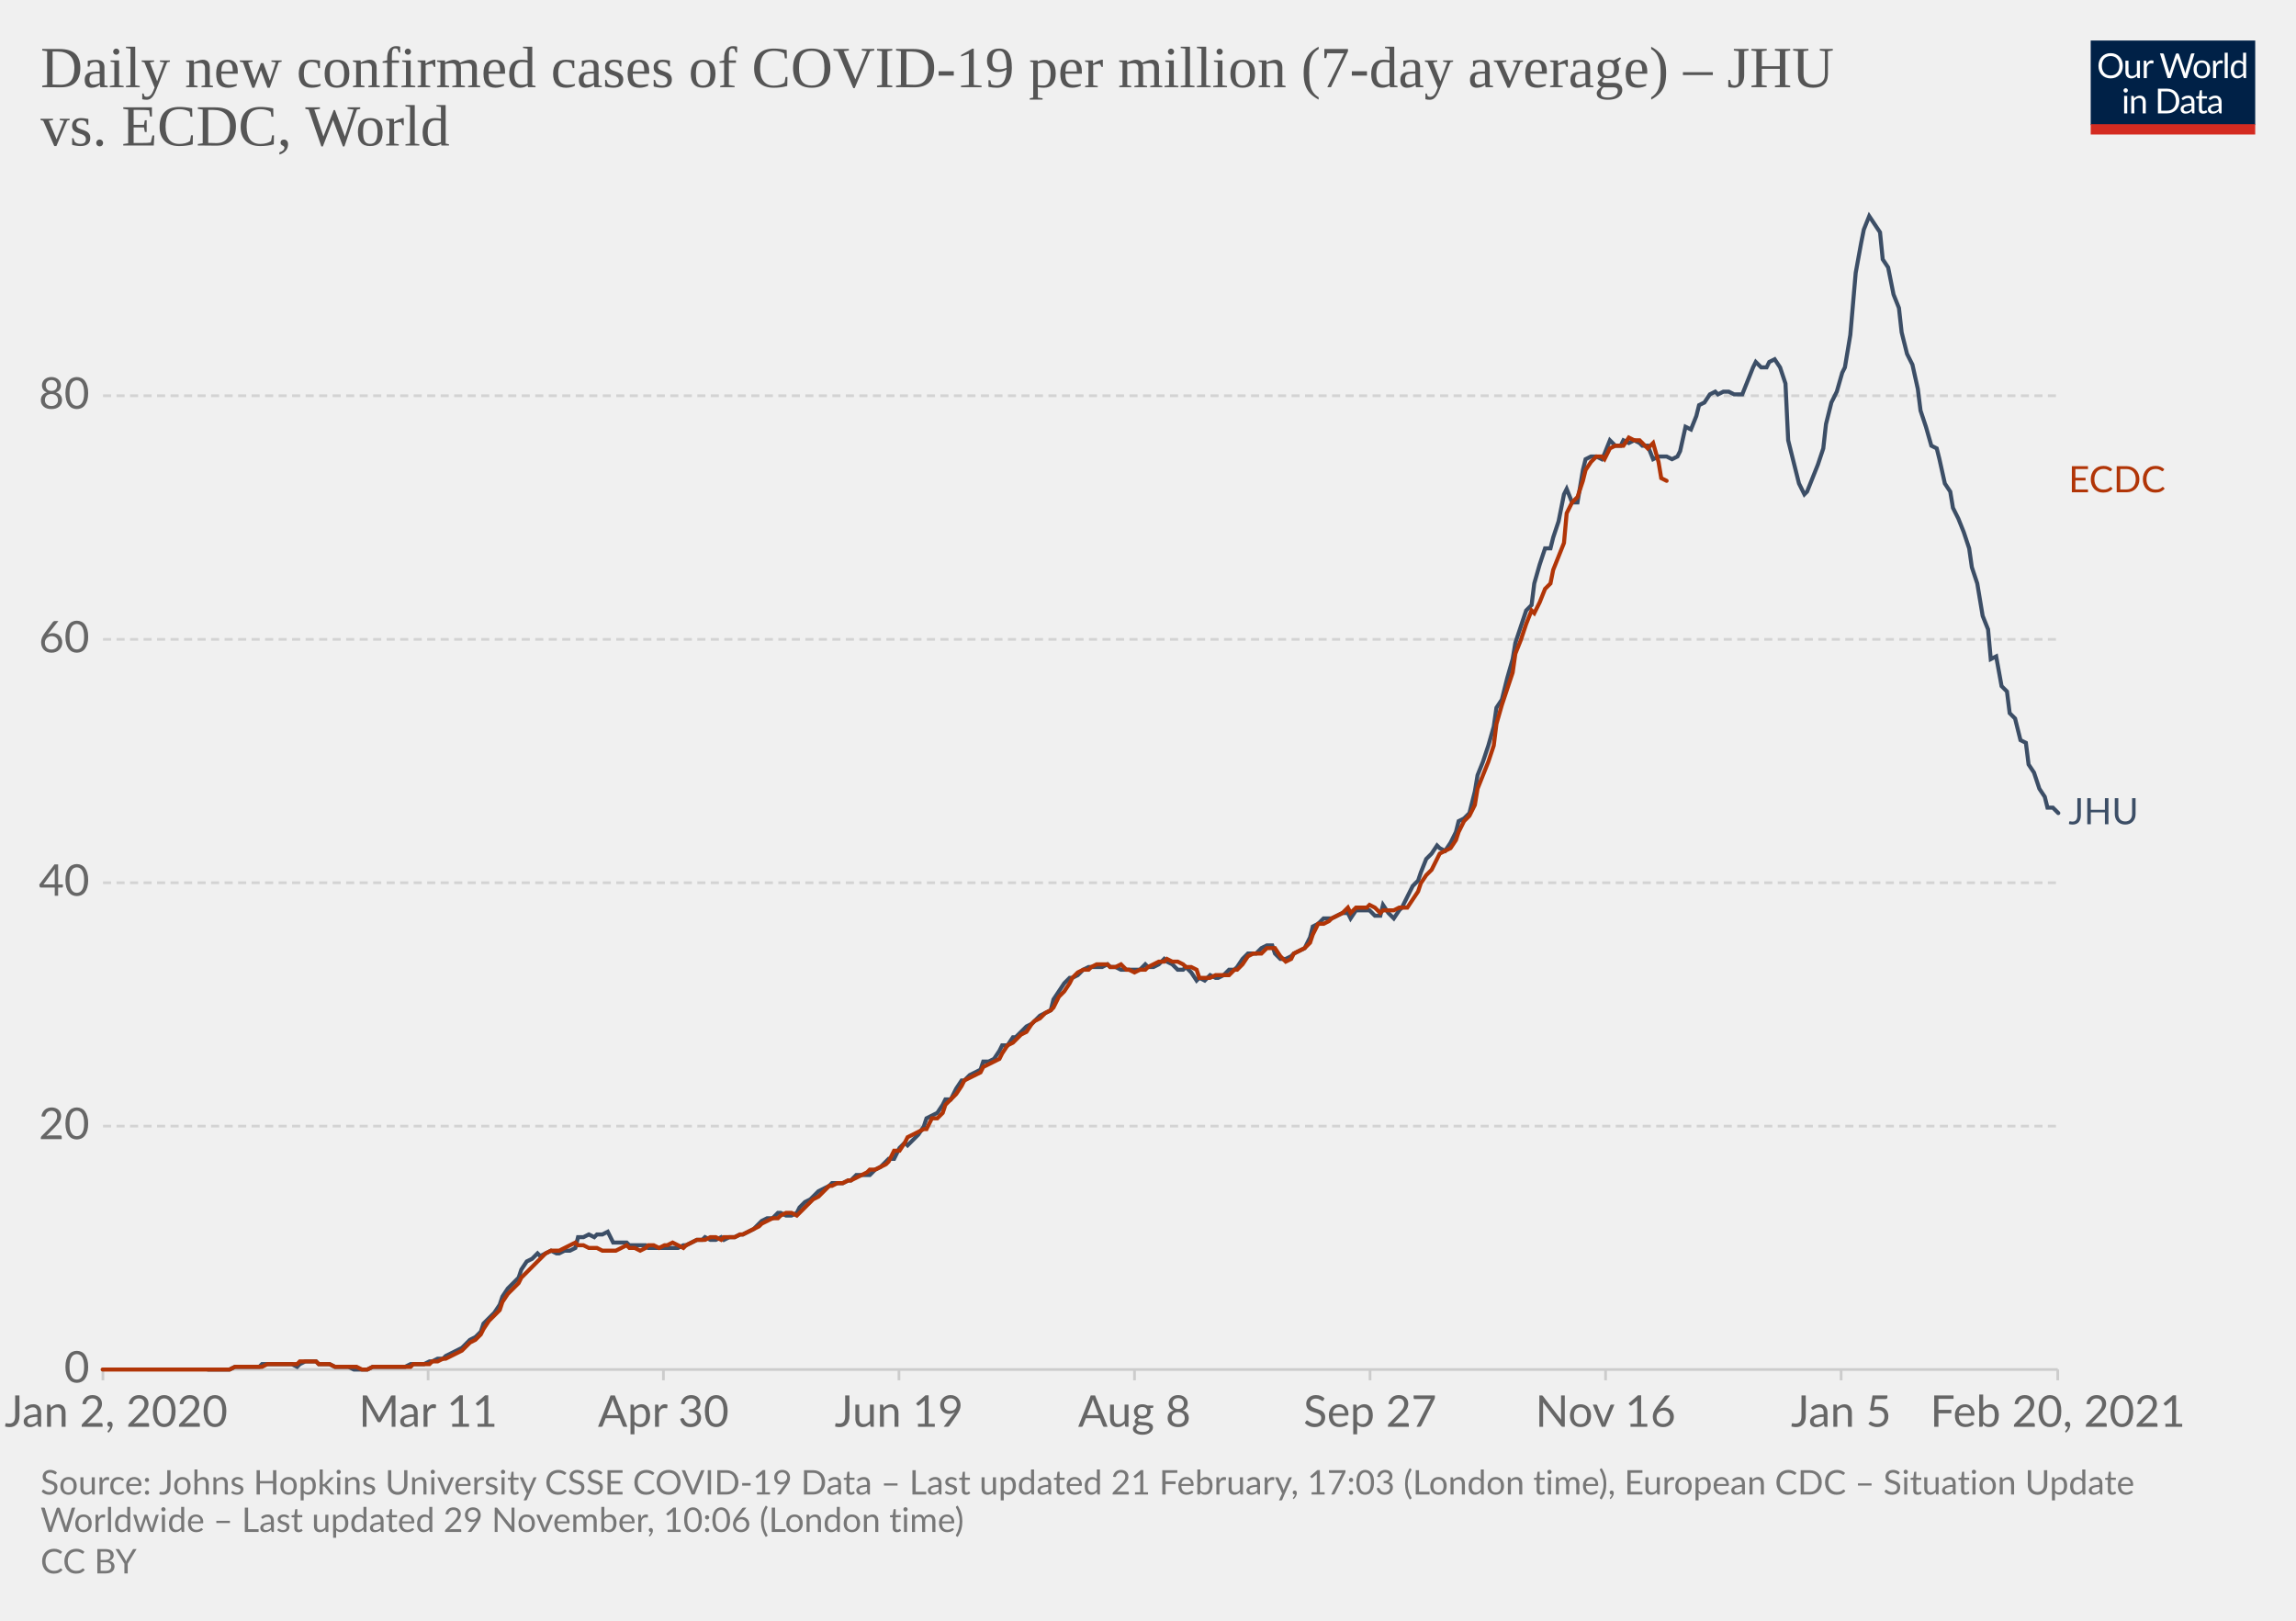
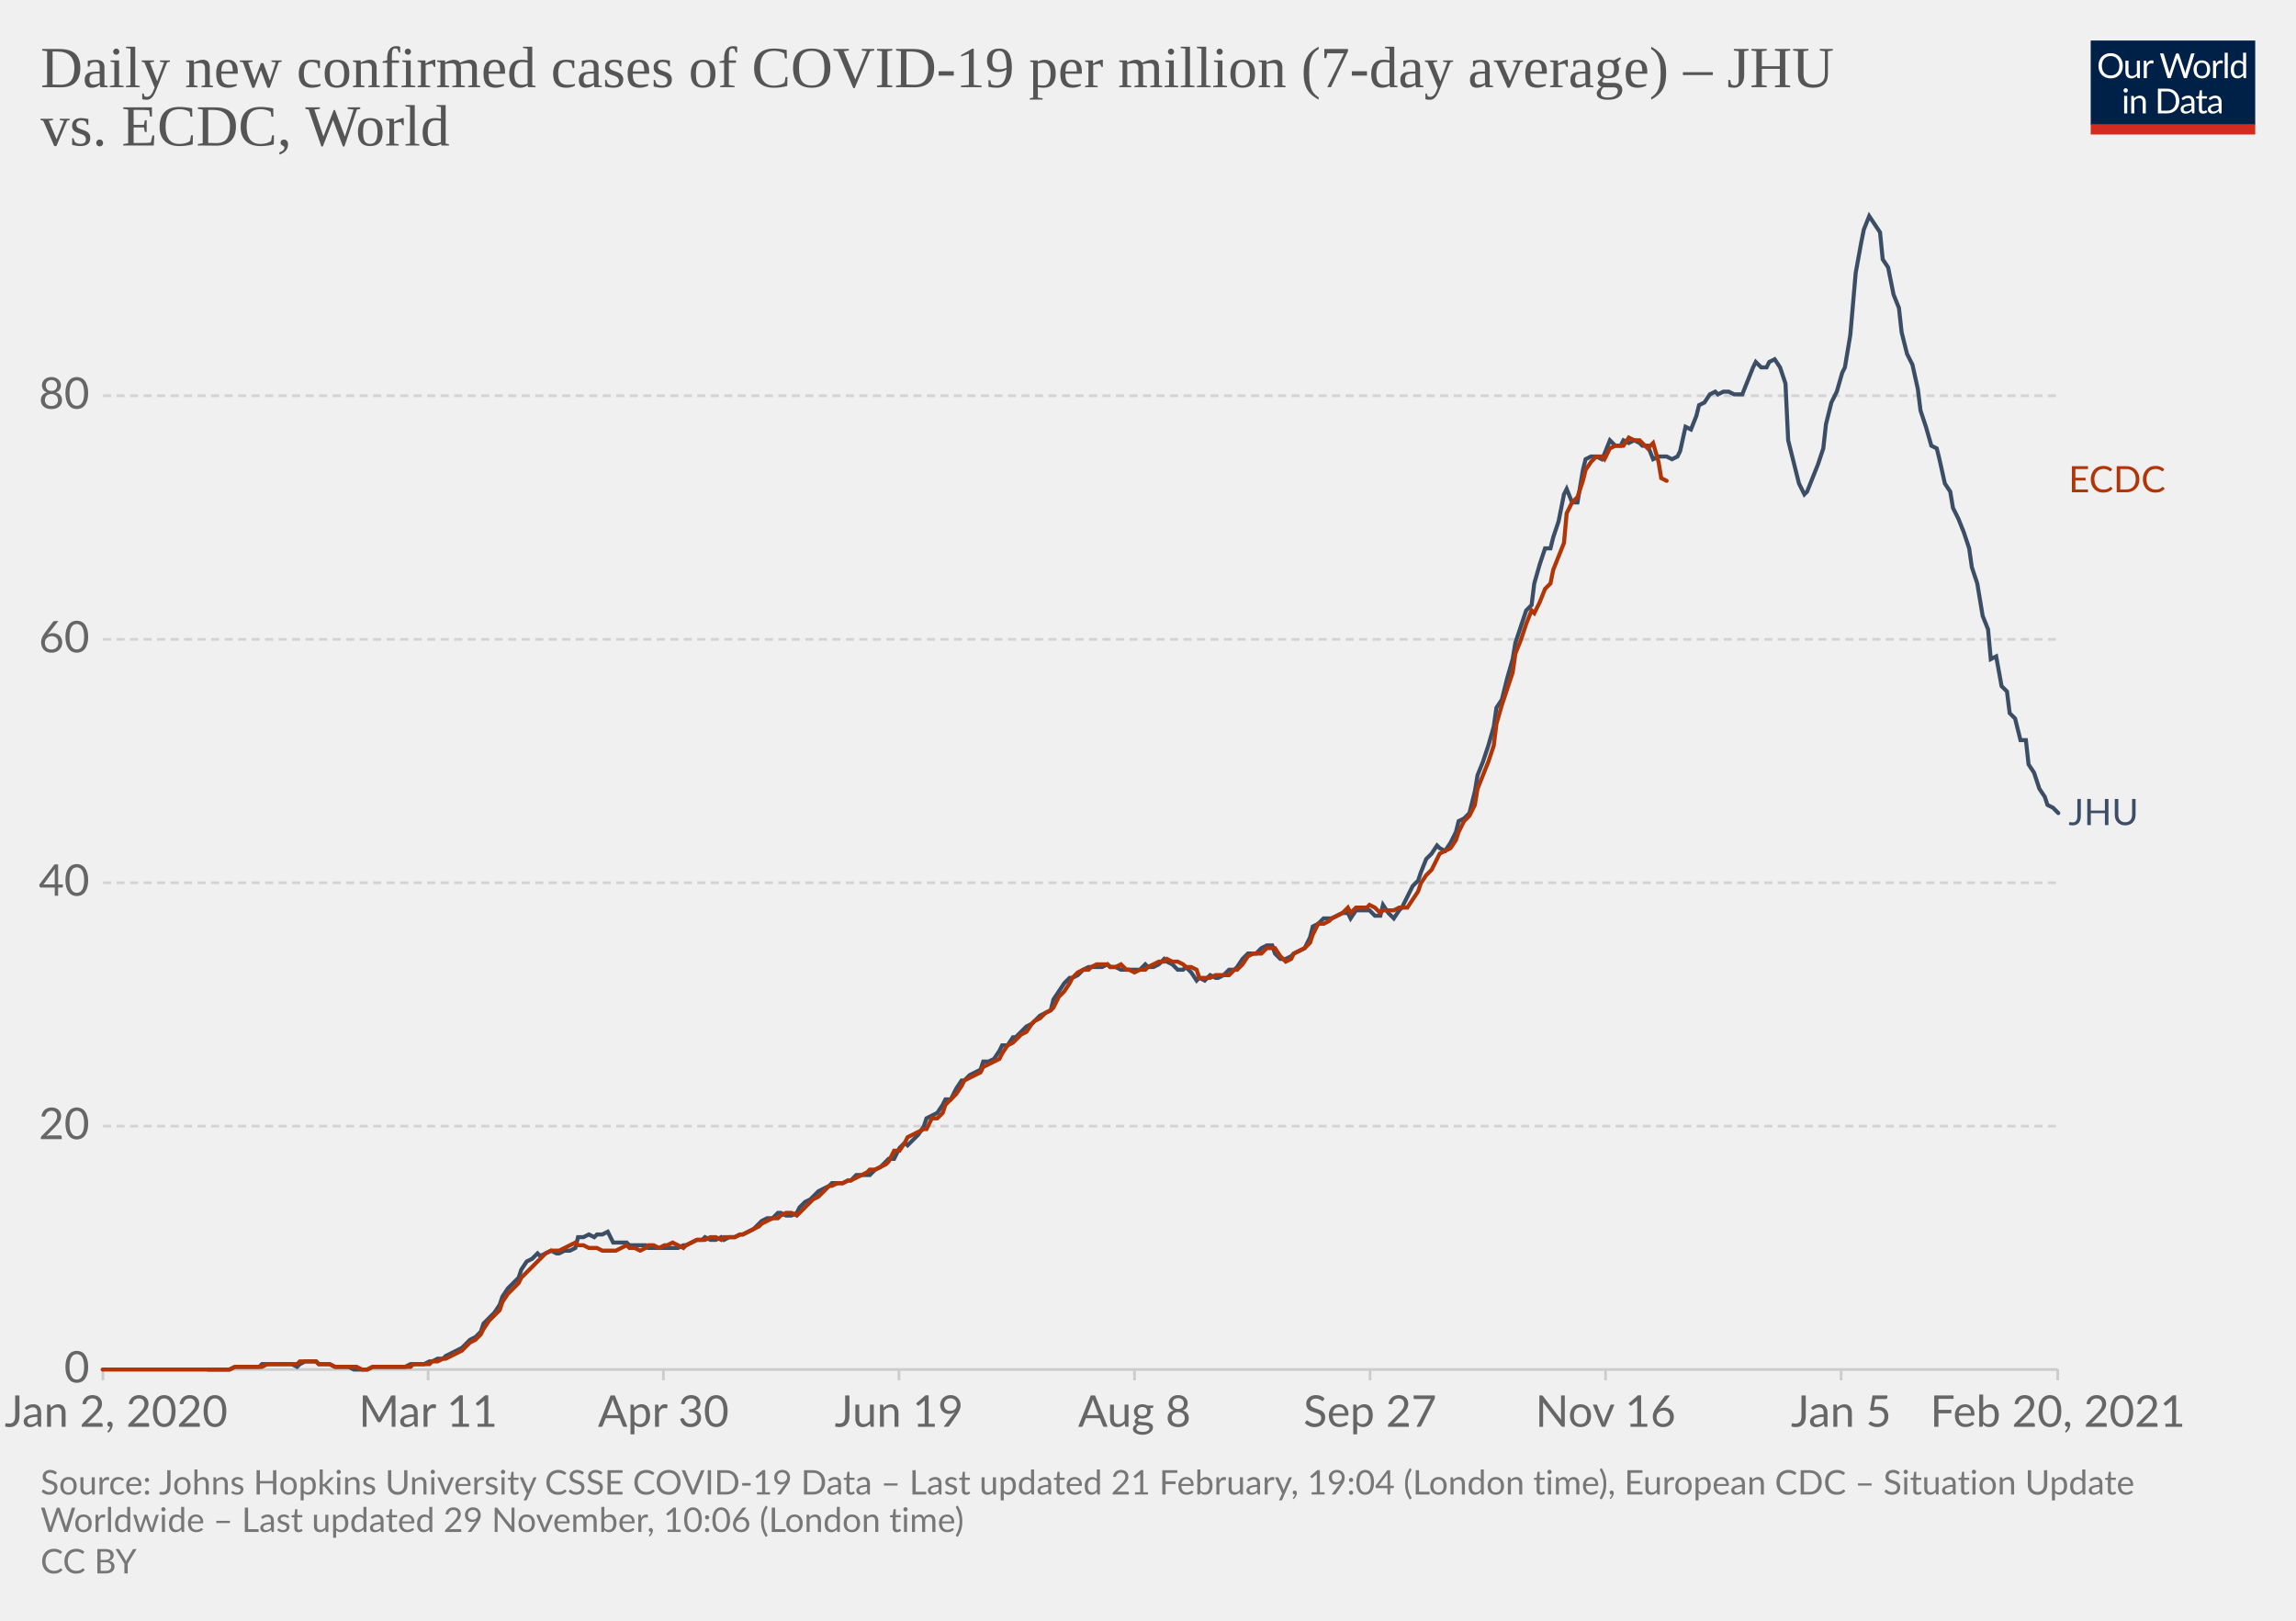
<svg xmlns="http://www.w3.org/2000/svg" version="1.1" style="background-color:#fff;-webkit-font-smoothing:antialiased" width="850" height="600" viewBox="0 0 850 600" font-family="Lato,'Helvetica Neue',Helvetica,Arial,sans-serif" font-size="18" text-rendering="optimizeLegibility">
  <g class="HeaderView">
    <g transform="matrix(.29 0 0 .29 774 15)">
      <svg width="210" height="120" viewBox="0 0 210 120" fill="none">
        <g clip-path="url(#clip0)">
          <path d="M0 0h210v107.89H0V0z" fill="#002147" />
          <path d="M40.98 32.25c0 2.36-.38 4.53-1.12 6.51a14.26 14.26 0 01-8.1 8.4c-1.9.78-4.02 1.17-6.34 1.17a16.6 16.6 0 01-6.33-1.17 14.31 14.31 0 01-8.08-8.4 18.29 18.29 0 01-1.12-6.51c0-2.36.38-4.53 1.12-6.5.75-1.97 1.8-3.67 3.17-5.1a14.32 14.32 0 014.9-3.34c1.92-.8 4.03-1.19 6.34-1.19 2.32 0 4.43.4 6.34 1.19 1.92.8 3.56 1.9 4.93 3.34a14.87 14.87 0 013.17 5.1 18.1 18.1 0 011.12 6.5zm-4.38 0c0-1.94-.26-3.68-.8-5.22a10.91 10.91 0 00-2.24-3.89 9.68 9.68 0 00-3.52-2.46 11.95 11.95 0 00-4.62-.86c-1.68 0-3.21.28-4.6.86a9.88 9.88 0 00-3.54 2.46 10.91 10.91 0 00-2.24 3.9c-.53 1.53-.8 3.27-.8 5.2 0 1.94.27 3.68.8 5.22a11.17 11.17 0 002.24 3.9 10.01 10.01 0 003.55 2.44c1.38.56 2.9.83 4.6.83s3.24-.27 4.61-.83a9.8 9.8 0 003.52-2.44 11.17 11.17 0 002.25-3.9c.53-1.54.8-3.28.8-5.21zm26.22-6.54V48H60.5c-.56 0-.9-.27-1.05-.81l-.31-2.4a12.45 12.45 0 01-3.26 2.6c-1.2.64-2.58.96-4.13.96-1.22 0-2.3-.2-3.24-.6a6.52 6.52 0 01-2.33-1.7 7.37 7.37 0 01-1.43-2.67c-.3-1.04-.46-2.2-.46-3.45V25.7h3.91v14.22c0 1.68.38 2.99 1.15 3.91.77.93 1.96 1.39 3.54 1.39 1.16 0 2.24-.27 3.23-.82a10.42 10.42 0 002.8-2.28V25.7h3.91zm8.61 4.47a9.94 9.94 0 012.6-3.56 5.64 5.64 0 013.76-1.3c.47 0 .92.05 1.34.15.44.1.83.27 1.17.49l-.3 2.92c-.09.37-.3.55-.66.55-.2 0-.5-.04-.9-.13a6.21 6.21 0 00-3.24.18 4.23 4.23 0 00-1.47.92c-.42.4-.81.9-1.17 1.5-.33.58-.64 1.26-.92 2.02V48H67.7V25.71h2.25c.42 0 .72.08.88.25.16.16.27.44.33.83l.26 3.39zm61.16-13.7L122.75 48h-3.82l-7.99-24.05a21.95 21.95 0 01-.42-1.58 38.36 38.36 0 01-.44 1.58L102.05 48h-3.83L88.4 16.47h3.54c.38 0 .7.1.95.29.26.2.43.43.5.73l6.52 21.9.28 1.28.29 1.46.3-1.46.38-1.27 7.41-21.91c.1-.25.26-.48.51-.69.27-.22.58-.33.95-.33h1.23c.38 0 .69.1.92.29a1.77 1.77 0 01.53.73l7.4 21.9a28.4 28.4 0 01.68 2.62 29.52 29.52 0 01.52-2.61l6.54-21.91a1.31 1.31 0 01.48-.7c.27-.21.58-.32.95-.32h3.32zm9.35 8.88c1.63 0 3.1.27 4.4.82a9.43 9.43 0 015.46 5.94c.5 1.4.74 2.98.74 4.73 0 1.76-.25 3.34-.74 4.75a9.43 9.43 0 01-5.46 5.92c-1.3.52-2.77.79-4.4.79-1.64 0-3.12-.27-4.44-.8a9.42 9.42 0 01-3.35-2.3c-.92-1-1.63-2.2-2.13-3.61-.49-1.41-.73-3-.73-4.75s.24-3.33.73-4.73c.5-1.43 1.2-2.64 2.13-3.63a9.4 9.4 0 013.35-2.31c1.32-.55 2.8-.82 4.44-.82zm0 19.89c2.2 0 3.84-.73 4.93-2.2 1.08-1.48 1.63-3.54 1.63-6.18 0-2.66-.55-4.72-1.63-6.2-1.09-1.49-2.73-2.23-4.93-2.23-1.12 0-2.09.2-2.93.57a5.71 5.71 0 00-2.06 1.65 7.5 7.5 0 00-1.24 2.67c-.26 1.04-.4 2.22-.4 3.54 0 2.64.55 4.7 1.64 6.18 1.1 1.47 2.76 2.2 4.99 2.2zm17.97-15.07a9.94 9.94 0 012.6-3.56 5.64 5.64 0 013.76-1.3c.47 0 .91.05 1.34.15.44.1.83.27 1.16.49l-.28 2.92c-.09.37-.31.55-.66.55-.2 0-.5-.04-.9-.13a6.2 6.2 0 00-3.24.18 4.23 4.23 0 00-1.47.92c-.43.4-.82.9-1.17 1.5a13.1 13.1 0 00-.92 2.02V48h-3.94V25.71h2.24c.43 0 .72.08.88.25.17.16.28.44.33.83l.27 3.39zm15.04-14.59V48h-3.92V15.6h3.92zm19.55 15.43a6.22 6.22 0 00-2.38-2.05 6.7 6.7 0 00-2.86-.6c-2.07 0-3.66.75-4.77 2.23-1.12 1.48-1.68 3.6-1.68 6.33 0 1.46.13 2.7.38 3.74a7.29 7.29 0 001.1 2.56 4.35 4.35 0 001.78 1.45c.7.3 1.5.46 2.4.46 1.29 0 2.41-.3 3.36-.88a9.6 9.6 0 002.67-2.49V31.02zm3.91-15.43V48h-2.33c-.56 0-.9-.27-1.06-.81l-.35-2.71a12.13 12.13 0 01-3.25 2.77 8.28 8.28 0 01-4.23 1.06 7.31 7.31 0 01-6.14-2.9c-.73-.96-1.3-2.15-1.69-3.57a18.35 18.35 0 01.07-9.48 11.29 11.29 0 011.89-3.7 8.7 8.7 0 017.06-3.34 7.96 7.96 0 016.12 2.62V15.59h3.91zM46.61 70.71V93H42.7V70.71h3.91zm.84-7c0 .39-.08.75-.24 1.09a2.81 2.81 0 01-1.52 1.47 2.67 2.67 0 01-2.16 0 2.9 2.9 0 01-1.45-1.47 2.67 2.67 0 010-2.16c.15-.35.35-.65.6-.9.25-.27.53-.47.85-.62a2.67 2.67 0 012.16 0c.35.15.65.35.9.62.27.25.47.55.62.9.16.34.24.7.24 1.08zm7.97 10.24c.49-.54 1-1.04 1.54-1.48a9.85 9.85 0 013.66-1.84 8.96 8.96 0 015.43.35c.94.4 1.72.97 2.33 1.71a7.36 7.36 0 011.43 2.67c.32 1.04.49 2.19.49 3.45V93h-3.94V78.81c0-1.69-.4-3-1.17-3.92-.76-.93-1.93-1.4-3.5-1.4a6.6 6.6 0 00-3.25.83c-1 .56-1.92 1.31-2.77 2.27V93h-3.94V70.71h2.35c.56 0 .9.28 1.04.82l.3 2.42zm57.7 3.3c0 2.36-.37 4.5-1.11 6.44a14.3 14.3 0 01-3.17 4.98 14.1 14.1 0 01-4.93 3.2c-1.9.76-4.02 1.13-6.33 1.13H85.8V61.47h11.77c2.31 0 4.42.39 6.33 1.15a13.8 13.8 0 018.1 8.18 17.75 17.75 0 011.12 6.45zm-4.37 0c0-1.94-.26-3.67-.8-5.2a10.94 10.94 0 00-2.23-3.87 9.57 9.57 0 00-3.53-2.42 12.23 12.23 0 00-4.61-.83h-7.5v24.62h7.5c1.7 0 3.24-.28 4.61-.84a9.7 9.7 0 003.53-2.4 10.94 10.94 0 002.24-3.87c.53-1.53.8-3.26.8-5.2zm19.8 5.72c-1.8.06-3.34.2-4.62.44-1.26.22-2.3.51-3.1.88-.8.36-1.37.8-1.74 1.3-.35.5-.53 1.05-.53 1.67 0 .58.1 1.1.3 1.52a3 3 0 00.76 1.05c.34.27.73.46 1.17.6a6.13 6.13 0 001.45.17 7.28 7.28 0 003.5-.81 11.95 11.95 0 002.82-2.2v-4.62zm-12.65-9.11a12.73 12.73 0 013.98-2.66c1.43-.59 3-.88 4.73-.88 1.25 0 2.36.2 3.33.61a6.81 6.81 0 013.94 4.38c.33 1.04.5 2.19.5 3.43V93h-1.74a1.8 1.8 0 01-.88-.18c-.2-.13-.36-.38-.48-.74l-.44-2.12-1.72 1.46a9.48 9.48 0 01-3.74 1.7c-.69.15-1.46.23-2.3.23-.87 0-1.69-.12-2.45-.35a5.34 5.34 0 01-3.34-2.93 6.64 6.64 0 01-.49-2.64c0-.88.25-1.72.73-2.53a6.33 6.33 0 012.35-2.17c1.09-.63 2.5-1.15 4.25-1.54 1.75-.41 3.89-.65 6.42-.7v-1.75c0-1.73-.37-3.03-1.12-3.91-.75-.9-1.84-1.34-3.28-1.34-.97 0-1.78.12-2.44.37-.64.23-1.2.5-1.7.81l-1.23.82c-.33.23-.67.35-1 .35-.27 0-.5-.07-.69-.2a2.1 2.1 0 01-.48-.53l-.7-1.25zm27.67 19.5c-1.76 0-3.12-.5-4.07-1.48-.94-.98-1.41-2.4-1.41-4.25V74h-2.68a.9.9 0 01-.6-.2c-.16-.14-.24-.36-.24-.66v-1.56l3.65-.46.9-6.89a.9.9 0 01.29-.52.88.88 0 01.62-.22H142v7.67h6.44V74H142v13.38c0 .94.22 1.63.68 2.09.45.45 1.04.68 1.76.68a3.21 3.21 0 001.85-.53l.55-.35c.16-.12.3-.18.41-.18.2 0 .4.13.55.38l1.15 1.87a7.45 7.45 0 01-2.44 1.5 8.53 8.53 0 01-2.95.52zm19.68-10.4c-1.8.07-3.34.21-4.62.45-1.26.22-2.3.51-3.1.88-.8.36-1.37.8-1.74 1.3-.35.5-.53 1.05-.53 1.67 0 .58.1 1.1.3 1.52a2.9 2.9 0 00.76 1.05c.34.27.73.46 1.17.6a6.13 6.13 0 001.45.17 7.3 7.3 0 003.5-.81 12.04 12.04 0 002.82-2.2v-4.62zm-12.65-9.1a12.72 12.72 0 013.99-2.66c1.42-.59 3-.88 4.72-.88 1.25 0 2.36.2 3.33.61a6.81 6.81 0 013.94 4.38c.33 1.04.5 2.19.5 3.43V93h-1.74a1.8 1.8 0 01-.88-.18c-.2-.13-.36-.38-.48-.74l-.44-2.12-1.72 1.46a9.48 9.48 0 01-3.74 1.7c-.69.15-1.46.23-2.3.23-.87 0-1.69-.12-2.45-.35a5.33 5.33 0 01-3.34-2.93 6.62 6.62 0 01-.49-2.64c0-.88.25-1.72.73-2.53a6.33 6.33 0 012.35-2.17c1.09-.63 2.5-1.15 4.25-1.54a31.2 31.2 0 016.42-.7v-1.75c0-1.73-.37-3.03-1.12-3.91-.75-.9-1.84-1.34-3.28-1.34-.97 0-1.78.12-2.44.37-.64.23-1.2.5-1.7.81l-1.22.82c-.34.23-.68.35-1.02.35-.26 0-.49-.07-.68-.2a1.88 1.88 0 01-.48-.53l-.7-1.25zM40.98 32.25c0 2.36-.38 4.53-1.12 6.51a14.26 14.26 0 01-8.1 8.4c-1.9.78-4.02 1.17-6.34 1.17a16.6 16.6 0 01-6.33-1.17 14.31 14.31 0 01-8.08-8.4 18.29 18.29 0 01-1.12-6.51c0-2.36.38-4.53 1.12-6.5.75-1.97 1.8-3.67 3.17-5.1a14.32 14.32 0 014.9-3.34c1.92-.8 4.03-1.19 6.34-1.19 2.32 0 4.43.4 6.34 1.19 1.92.8 3.56 1.9 4.93 3.34a14.87 14.87 0 013.17 5.1 18.1 18.1 0 011.12 6.5zm-4.38 0c0-1.94-.26-3.68-.8-5.22a10.91 10.91 0 00-2.24-3.89 9.68 9.68 0 00-3.52-2.46 11.95 11.95 0 00-4.62-.86c-1.68 0-3.21.28-4.6.86a9.88 9.88 0 00-3.54 2.46 10.91 10.91 0 00-2.24 3.9c-.53 1.53-.8 3.27-.8 5.2 0 1.94.27 3.68.8 5.22a11.17 11.17 0 002.24 3.9 10.01 10.01 0 003.55 2.44c1.38.56 2.9.83 4.6.83s3.24-.27 4.61-.83a9.8 9.8 0 003.52-2.44 11.17 11.17 0 002.25-3.9c.53-1.54.8-3.28.8-5.21zm26.22-6.54V48H60.5c-.56 0-.9-.27-1.05-.81l-.31-2.4a12.45 12.45 0 01-3.26 2.6c-1.2.64-2.58.96-4.13.96-1.22 0-2.3-.2-3.24-.6a6.52 6.52 0 01-2.33-1.7 7.37 7.37 0 01-1.43-2.67c-.3-1.04-.46-2.2-.46-3.45V25.7h3.91v14.22c0 1.68.38 2.99 1.15 3.91.77.93 1.96 1.39 3.54 1.39 1.16 0 2.24-.27 3.23-.82a10.42 10.42 0 002.8-2.28V25.7h3.91zm8.61 4.47a9.94 9.94 0 012.6-3.56 5.64 5.64 0 013.76-1.3c.47 0 .92.05 1.34.15.44.1.83.27 1.17.49l-.3 2.92c-.09.37-.3.55-.66.55-.2 0-.5-.04-.9-.13a6.21 6.21 0 00-3.24.18 4.23 4.23 0 00-1.47.92c-.42.4-.81.9-1.17 1.5-.33.58-.64 1.26-.92 2.02V48H67.7V25.71h2.25c.42 0 .72.08.88.25.16.16.27.44.33.83l.26 3.39zm61.16-13.7L122.75 48h-3.82l-7.99-24.05a21.95 21.95 0 01-.42-1.58 38.36 38.36 0 01-.44 1.58L102.05 48h-3.83L88.4 16.47h3.54c.38 0 .7.1.95.29.26.2.43.43.5.73l6.52 21.9.28 1.28.29 1.46.3-1.46.38-1.27 7.41-21.91c.1-.25.26-.48.51-.69.27-.22.58-.33.95-.33h1.23c.38 0 .69.1.92.29a1.77 1.77 0 01.53.73l7.4 21.9a28.4 28.4 0 01.68 2.62 29.52 29.52 0 01.52-2.61l6.54-21.91a1.31 1.31 0 01.48-.7c.27-.21.58-.32.95-.32h3.32zm9.35 8.88c1.63 0 3.1.27 4.4.82a9.43 9.43 0 015.46 5.94c.5 1.4.74 2.98.74 4.73 0 1.76-.25 3.34-.74 4.75a9.43 9.43 0 01-5.46 5.92c-1.3.52-2.77.79-4.4.79-1.64 0-3.12-.27-4.44-.8a9.42 9.42 0 01-3.35-2.3c-.92-1-1.63-2.2-2.13-3.61-.49-1.41-.73-3-.73-4.75s.24-3.33.73-4.73c.5-1.43 1.2-2.64 2.13-3.63a9.4 9.4 0 013.35-2.31c1.32-.55 2.8-.82 4.44-.82zm0 19.89c2.2 0 3.84-.73 4.93-2.2 1.08-1.48 1.63-3.54 1.63-6.18 0-2.66-.55-4.72-1.63-6.2-1.09-1.49-2.73-2.23-4.93-2.23-1.12 0-2.09.2-2.93.57a5.71 5.71 0 00-2.06 1.65 7.5 7.5 0 00-1.24 2.67c-.26 1.04-.4 2.22-.4 3.54 0 2.64.55 4.7 1.64 6.18 1.1 1.47 2.76 2.2 4.99 2.2zm17.97-15.07a9.94 9.94 0 012.6-3.56 5.64 5.64 0 013.76-1.3c.47 0 .91.05 1.34.15.44.1.83.27 1.16.49l-.28 2.92c-.09.37-.31.55-.66.55-.2 0-.5-.04-.9-.13a6.2 6.2 0 00-3.24.18 4.23 4.23 0 00-1.47.92c-.43.4-.82.9-1.17 1.5a13.1 13.1 0 00-.92 2.02V48h-3.94V25.71h2.24c.43 0 .72.08.88.25.17.16.28.44.33.83l.27 3.39zm15.04-14.59V48h-3.92V15.6h3.92zm19.55 15.43a6.22 6.22 0 00-2.38-2.05 6.7 6.7 0 00-2.86-.6c-2.07 0-3.66.75-4.77 2.23-1.12 1.48-1.68 3.6-1.68 6.33 0 1.46.13 2.7.38 3.74a7.29 7.29 0 001.1 2.56 4.35 4.35 0 001.78 1.45c.7.3 1.5.46 2.4.46 1.29 0 2.41-.3 3.36-.88a9.6 9.6 0 002.67-2.49V31.02zm3.91-15.43V48h-2.33c-.56 0-.9-.27-1.06-.81l-.35-2.71a12.13 12.13 0 01-3.25 2.77 8.28 8.28 0 01-4.23 1.06 7.31 7.31 0 01-6.14-2.9c-.73-.96-1.3-2.15-1.69-3.57a18.35 18.35 0 01.07-9.48 11.29 11.29 0 011.89-3.7 8.7 8.7 0 017.06-3.34 7.96 7.96 0 016.12 2.62V15.59h3.91zM46.61 70.71V93H42.7V70.71h3.91zm.84-7c0 .39-.08.75-.24 1.09a2.81 2.81 0 01-1.52 1.47 2.67 2.67 0 01-2.16 0 2.9 2.9 0 01-1.45-1.47 2.67 2.67 0 010-2.16c.15-.35.35-.65.6-.9.25-.27.53-.47.85-.62a2.67 2.67 0 012.16 0c.35.15.65.35.9.62.27.25.47.55.62.9.16.34.24.7.24 1.08zm7.97 10.24c.49-.54 1-1.04 1.54-1.48a9.85 9.85 0 013.66-1.84 8.96 8.96 0 015.43.35c.94.4 1.72.97 2.33 1.71a7.36 7.36 0 011.43 2.67c.32 1.04.49 2.19.49 3.45V93h-3.94V78.81c0-1.69-.4-3-1.17-3.92-.76-.93-1.93-1.4-3.5-1.4a6.6 6.6 0 00-3.25.83c-1 .56-1.92 1.31-2.77 2.27V93h-3.94V70.71h2.35c.56 0 .9.28 1.04.82l.3 2.42zm57.7 3.3c0 2.36-.37 4.5-1.11 6.44a14.3 14.3 0 01-3.17 4.98 14.1 14.1 0 01-4.93 3.2c-1.9.76-4.02 1.13-6.33 1.13H85.8V61.47h11.77c2.31 0 4.42.39 6.33 1.15a13.8 13.8 0 018.1 8.18 17.75 17.75 0 011.12 6.45zm-4.37 0c0-1.94-.26-3.67-.8-5.2a10.94 10.94 0 00-2.23-3.87 9.57 9.57 0 00-3.53-2.42 12.23 12.23 0 00-4.61-.83h-7.5v24.62h7.5c1.7 0 3.24-.28 4.61-.84a9.7 9.7 0 003.53-2.4 10.94 10.94 0 002.24-3.87c.53-1.53.8-3.26.8-5.2zm19.8 5.72c-1.8.06-3.34.2-4.62.44-1.26.22-2.3.51-3.1.88-.8.36-1.37.8-1.74 1.3-.35.5-.53 1.05-.53 1.67 0 .58.1 1.1.3 1.52a3 3 0 00.76 1.05c.34.27.73.46 1.17.6a6.13 6.13 0 001.45.17 7.28 7.28 0 003.5-.81 11.95 11.95 0 002.82-2.2v-4.62zm-12.65-9.11a12.73 12.73 0 013.98-2.66c1.43-.59 3-.88 4.73-.88 1.25 0 2.36.2 3.33.61a6.81 6.81 0 013.94 4.38c.33 1.04.5 2.19.5 3.43V93h-1.74a1.8 1.8 0 01-.88-.18c-.2-.13-.36-.38-.48-.74l-.44-2.12-1.72 1.46a9.48 9.48 0 01-3.74 1.7c-.69.15-1.46.23-2.3.23-.87 0-1.69-.12-2.45-.35a5.34 5.34 0 01-3.34-2.93 6.64 6.64 0 01-.49-2.64c0-.88.25-1.72.73-2.53a6.33 6.33 0 012.35-2.17c1.09-.63 2.5-1.15 4.25-1.54 1.75-.41 3.89-.65 6.42-.7v-1.75c0-1.73-.37-3.03-1.12-3.91-.75-.9-1.84-1.34-3.28-1.34-.97 0-1.78.12-2.44.37-.64.23-1.2.5-1.7.81l-1.23.82c-.33.23-.67.35-1 .35-.27 0-.5-.07-.69-.2a2.1 2.1 0 01-.48-.53l-.7-1.25zm27.67 19.5c-1.76 0-3.12-.5-4.07-1.48-.94-.98-1.41-2.4-1.41-4.25V74h-2.68a.9.9 0 01-.6-.2c-.16-.14-.24-.36-.24-.66v-1.56l3.65-.46.9-6.89a.9.9 0 01.29-.52.88.88 0 01.62-.22H142v7.67h6.44V74H142v13.38c0 .94.22 1.63.68 2.09.45.45 1.04.68 1.76.68a3.21 3.21 0 001.85-.53l.55-.35c.16-.12.3-.18.41-.18.2 0 .4.13.55.38l1.15 1.87a7.45 7.45 0 01-2.44 1.5 8.53 8.53 0 01-2.95.52zm19.68-10.4c-1.8.07-3.34.21-4.62.45-1.26.22-2.3.51-3.1.88-.8.36-1.37.8-1.74 1.3-.35.5-.53 1.05-.53 1.67 0 .58.1 1.1.3 1.52a2.9 2.9 0 00.76 1.05c.34.27.73.46 1.17.6a6.13 6.13 0 001.45.17 7.3 7.3 0 003.5-.81 12.04 12.04 0 002.82-2.2v-4.62zm-12.65-9.1a12.72 12.72 0 013.99-2.66c1.42-.59 3-.88 4.72-.88 1.25 0 2.36.2 3.33.61a6.81 6.81 0 013.94 4.38c.33 1.04.5 2.19.5 3.43V93h-1.74a1.8 1.8 0 01-.88-.18c-.2-.13-.36-.38-.48-.74l-.44-2.12-1.72 1.46a9.48 9.48 0 01-3.74 1.7c-.69.15-1.46.23-2.3.23-.87 0-1.69-.12-2.45-.35a5.33 5.33 0 01-3.34-2.93 6.62 6.62 0 01-.49-2.64c0-.88.25-1.72.73-2.53a6.33 6.33 0 012.35-2.17c1.09-.63 2.5-1.15 4.25-1.54a31.2 31.2 0 016.42-.7v-1.75c0-1.73-.37-3.03-1.12-3.91-.75-.9-1.84-1.34-3.28-1.34-.97 0-1.78.12-2.44.37-.64.23-1.2.5-1.7.81l-1.22.82c-.34.23-.68.35-1.02.35-.26 0-.49-.07-.68-.2a1.88 1.88 0 01-.48-.53l-.7-1.25zM40.98 32.25c0 2.36-.38 4.53-1.12 6.51a14.26 14.26 0 01-8.1 8.4c-1.9.78-4.02 1.17-6.34 1.17a16.6 16.6 0 01-6.33-1.17 14.31 14.31 0 01-8.08-8.4 18.29 18.29 0 01-1.12-6.51c0-2.36.38-4.53 1.12-6.5.75-1.97 1.8-3.67 3.17-5.1a14.32 14.32 0 014.9-3.34c1.92-.8 4.03-1.19 6.34-1.19 2.32 0 4.43.4 6.34 1.19 1.92.8 3.56 1.9 4.93 3.34a14.87 14.87 0 013.17 5.1 18.1 18.1 0 011.12 6.5zm-4.38 0c0-1.94-.26-3.68-.8-5.22a10.91 10.91 0 00-2.24-3.89 9.68 9.68 0 00-3.52-2.46 11.95 11.95 0 00-4.62-.86c-1.68 0-3.21.28-4.6.86a9.88 9.88 0 00-3.54 2.46 10.91 10.91 0 00-2.24 3.9c-.53 1.53-.8 3.27-.8 5.2 0 1.94.27 3.68.8 5.22a11.17 11.17 0 002.24 3.9 10.01 10.01 0 003.55 2.44c1.38.56 2.9.83 4.6.83s3.24-.27 4.61-.83a9.8 9.8 0 003.52-2.44 11.17 11.17 0 002.25-3.9c.53-1.54.8-3.28.8-5.21zm26.22-6.54V48H60.5c-.56 0-.9-.27-1.05-.81l-.31-2.4a12.45 12.45 0 01-3.26 2.6c-1.2.64-2.58.96-4.13.96-1.22 0-2.3-.2-3.24-.6a6.52 6.52 0 01-2.33-1.7 7.37 7.37 0 01-1.43-2.67c-.3-1.04-.46-2.2-.46-3.45V25.7h3.91v14.22c0 1.68.38 2.99 1.15 3.91.77.93 1.96 1.39 3.54 1.39 1.16 0 2.24-.27 3.23-.82a10.42 10.42 0 002.8-2.28V25.7h3.91zm8.61 4.47a9.94 9.94 0 012.6-3.56 5.64 5.64 0 013.76-1.3c.47 0 .92.05 1.34.15.44.1.83.27 1.17.49l-.3 2.92c-.09.37-.3.55-.66.55-.2 0-.5-.04-.9-.13a6.21 6.21 0 00-3.24.18 4.23 4.23 0 00-1.47.92c-.42.4-.81.9-1.17 1.5-.33.58-.64 1.26-.92 2.02V48H67.7V25.71h2.25c.42 0 .72.08.88.25.16.16.27.44.33.83l.26 3.39zm61.16-13.7L122.75 48h-3.82l-7.99-24.05a21.95 21.95 0 01-.42-1.58 38.36 38.36 0 01-.44 1.58L102.05 48h-3.83L88.4 16.47h3.54c.38 0 .7.1.95.29.26.2.43.43.5.73l6.52 21.9.28 1.28.29 1.46.3-1.46.38-1.27 7.41-21.91c.1-.25.26-.48.51-.69.27-.22.58-.33.95-.33h1.23c.38 0 .69.1.92.29a1.77 1.77 0 01.53.73l7.4 21.9a28.4 28.4 0 01.68 2.62 29.52 29.52 0 01.52-2.61l6.54-21.91a1.31 1.31 0 01.48-.7c.27-.21.58-.32.95-.32h3.32zm9.35 8.88c1.63 0 3.1.27 4.4.82a9.43 9.43 0 015.46 5.94c.5 1.4.74 2.98.74 4.73 0 1.76-.25 3.34-.74 4.75a9.43 9.43 0 01-5.46 5.92c-1.3.52-2.77.79-4.4.79-1.64 0-3.12-.27-4.44-.8a9.42 9.42 0 01-3.35-2.3c-.92-1-1.63-2.2-2.13-3.61-.49-1.41-.73-3-.73-4.75s.24-3.33.73-4.73c.5-1.43 1.2-2.64 2.13-3.63a9.4 9.4 0 013.35-2.31c1.32-.55 2.8-.82 4.44-.82zm0 19.89c2.2 0 3.84-.73 4.93-2.2 1.08-1.48 1.63-3.54 1.63-6.18 0-2.66-.55-4.72-1.63-6.2-1.09-1.49-2.73-2.23-4.93-2.23-1.12 0-2.09.2-2.93.57a5.71 5.71 0 00-2.06 1.65 7.5 7.5 0 00-1.24 2.67c-.26 1.04-.4 2.22-.4 3.54 0 2.64.55 4.7 1.64 6.18 1.1 1.47 2.76 2.2 4.99 2.2zm17.97-15.07a9.94 9.94 0 012.6-3.56 5.64 5.64 0 013.76-1.3c.47 0 .91.05 1.34.15.44.1.83.27 1.16.49l-.28 2.92c-.09.37-.31.55-.66.55-.2 0-.5-.04-.9-.13a6.2 6.2 0 00-3.24.18 4.23 4.23 0 00-1.47.92c-.43.4-.82.9-1.17 1.5a13.1 13.1 0 00-.92 2.02V48h-3.94V25.71h2.24c.43 0 .72.08.88.25.17.16.28.44.33.83l.27 3.39zm15.04-14.59V48h-3.92V15.6h3.92zm19.55 15.43a6.22 6.22 0 00-2.38-2.05 6.7 6.7 0 00-2.86-.6c-2.07 0-3.66.75-4.77 2.23-1.12 1.48-1.68 3.6-1.68 6.33 0 1.46.13 2.7.38 3.74a7.29 7.29 0 001.1 2.56 4.35 4.35 0 001.78 1.45c.7.3 1.5.46 2.4.46 1.29 0 2.41-.3 3.36-.88a9.6 9.6 0 002.67-2.49V31.02zm3.91-15.43V48h-2.33c-.56 0-.9-.27-1.06-.81l-.35-2.71a12.13 12.13 0 01-3.25 2.77 8.28 8.28 0 01-4.23 1.06 7.31 7.31 0 01-6.14-2.9c-.73-.96-1.3-2.15-1.69-3.57a18.35 18.35 0 01.07-9.48 11.29 11.29 0 011.89-3.7 8.7 8.7 0 017.06-3.34 7.96 7.96 0 016.12 2.62V15.59h3.91zM46.61 70.71V93H42.7V70.71h3.91zm.84-7c0 .39-.08.75-.24 1.09a2.81 2.81 0 01-1.52 1.47 2.67 2.67 0 01-2.16 0 2.9 2.9 0 01-1.45-1.47 2.67 2.67 0 010-2.16c.15-.35.35-.65.6-.9.25-.27.53-.47.85-.62a2.67 2.67 0 012.16 0c.35.15.65.35.9.62.27.25.47.55.62.9.16.34.24.7.24 1.08zm7.97 10.24c.49-.54 1-1.04 1.54-1.48a9.85 9.85 0 013.66-1.84 8.96 8.96 0 015.43.35c.94.4 1.72.97 2.33 1.71a7.36 7.36 0 011.43 2.67c.32 1.04.49 2.19.49 3.45V93h-3.94V78.81c0-1.69-.4-3-1.17-3.92-.76-.93-1.93-1.4-3.5-1.4a6.6 6.6 0 00-3.25.83c-1 .56-1.92 1.31-2.77 2.27V93h-3.94V70.71h2.35c.56 0 .9.28 1.04.82l.3 2.42zm57.7 3.3c0 2.36-.37 4.5-1.11 6.44a14.3 14.3 0 01-3.17 4.98 14.1 14.1 0 01-4.93 3.2c-1.9.76-4.02 1.13-6.33 1.13H85.8V61.47h11.77c2.31 0 4.42.39 6.33 1.15a13.8 13.8 0 018.1 8.18 17.75 17.75 0 011.12 6.45zm-4.37 0c0-1.94-.26-3.67-.8-5.2a10.94 10.94 0 00-2.23-3.87 9.57 9.57 0 00-3.53-2.42 12.23 12.23 0 00-4.61-.83h-7.5v24.62h7.5c1.7 0 3.24-.28 4.61-.84a9.7 9.7 0 003.53-2.4 10.94 10.94 0 002.24-3.87c.53-1.53.8-3.26.8-5.2zm19.8 5.72c-1.8.06-3.34.2-4.62.44-1.26.22-2.3.51-3.1.88-.8.36-1.37.8-1.74 1.3-.35.5-.53 1.05-.53 1.67 0 .58.1 1.1.3 1.52a3 3 0 00.76 1.05c.34.27.73.46 1.17.6a6.13 6.13 0 001.45.17 7.28 7.28 0 003.5-.81 11.95 11.95 0 002.82-2.2v-4.62zm-12.65-9.11a12.73 12.73 0 013.98-2.66c1.43-.59 3-.88 4.73-.88 1.25 0 2.36.2 3.33.61a6.81 6.81 0 013.94 4.38c.33 1.04.5 2.19.5 3.43V93h-1.74a1.8 1.8 0 01-.88-.18c-.2-.13-.36-.38-.48-.74l-.44-2.12-1.72 1.46a9.48 9.48 0 01-3.74 1.7c-.69.15-1.46.23-2.3.23-.87 0-1.69-.12-2.45-.35a5.34 5.34 0 01-3.34-2.93 6.64 6.64 0 01-.49-2.64c0-.88.25-1.72.73-2.53a6.33 6.33 0 012.35-2.17c1.09-.63 2.5-1.15 4.25-1.54 1.75-.41 3.89-.65 6.42-.7v-1.75c0-1.73-.37-3.03-1.12-3.91-.75-.9-1.84-1.34-3.28-1.34-.97 0-1.78.12-2.44.37-.64.23-1.2.5-1.7.81l-1.23.82c-.33.23-.67.35-1 .35-.27 0-.5-.07-.69-.2a2.1 2.1 0 01-.48-.53l-.7-1.25zm27.67 19.5c-1.76 0-3.12-.5-4.07-1.48-.94-.98-1.41-2.4-1.41-4.25V74h-2.68a.9.9 0 01-.6-.2c-.16-.14-.24-.36-.24-.66v-1.56l3.65-.46.9-6.89a.9.9 0 01.29-.52.88.88 0 01.62-.22H142v7.67h6.44V74H142v13.38c0 .94.22 1.63.68 2.09.45.45 1.04.68 1.76.68a3.21 3.21 0 001.85-.53l.55-.35c.16-.12.3-.18.41-.18.2 0 .4.13.55.38l1.15 1.87a7.45 7.45 0 01-2.44 1.5 8.53 8.53 0 01-2.95.52zm19.68-10.4c-1.8.07-3.34.21-4.62.45-1.26.22-2.3.51-3.1.88-.8.36-1.37.8-1.74 1.3-.35.5-.53 1.05-.53 1.67 0 .58.1 1.1.3 1.52a2.9 2.9 0 00.76 1.05c.34.27.73.46 1.17.6a6.13 6.13 0 001.45.17 7.3 7.3 0 003.5-.81 12.04 12.04 0 002.82-2.2v-4.62zm-12.65-9.1a12.72 12.72 0 013.99-2.66c1.42-.59 3-.88 4.72-.88 1.25 0 2.36.2 3.33.61a6.81 6.81 0 013.94 4.38c.33 1.04.5 2.19.5 3.43V93h-1.74a1.8 1.8 0 01-.88-.18c-.2-.13-.36-.38-.48-.74l-.44-2.12-1.72 1.46a9.48 9.48 0 01-3.74 1.7c-.69.15-1.46.23-2.3.23-.87 0-1.69-.12-2.45-.35a5.33 5.33 0 01-3.34-2.93 6.62 6.62 0 01-.49-2.64c0-.88.25-1.72.73-2.53a6.33 6.33 0 012.35-2.17c1.09-.63 2.5-1.15 4.25-1.54a31.2 31.2 0 016.42-.7v-1.75c0-1.73-.37-3.03-1.12-3.91-.75-.9-1.84-1.34-3.28-1.34-.97 0-1.78.12-2.44.37-.64.23-1.2.5-1.7.81l-1.22.82c-.34.23-.68.35-1.02.35-.26 0-.49-.07-.68-.2a1.88 1.88 0 01-.48-.53l-.7-1.25z" fill="#fff" />
          <path fill="#D42B21" d="M0 106.79h210V120H0z" />
        </g>
        <defs>
          <clipPath id="clip0">
            <path fill="#fff" d="M0 0h210v120H0z" />
          </clipPath>
        </defs>
      </svg>
    </g>
    <a href="https://ourworldindata.org/grapher/daily-covid-cases-per-million-jhu-vs-ecdc?tab=chart&amp;stackMode=absolute&amp;region=World" target="_blank" rel="noopener" font-family="&quot;Playfair Display&quot;,Georgia,&quot;Times New Roman&quot;,serif">
      <text font-size="21.6" x="15" y="32.3" fill="#555">
        <tspan x="15" y="32.28">Daily new confirmed cases of COVID-19 per million (7-day average) – JHU</tspan>
        <tspan x="15" y="53.88">vs. ECDC, World</tspan>
      </text>
    </a>
  </g>
  <g class="LineChart">
    <defs>
      <clipPath id="a">
        <path d="M28.14 0h830v896.4h-830z" />
      </clipPath>
    </defs>
    <g class="DualAxisView">
      <g class="HorizontalAxis">
        <path stroke="#ccc" d="M38.1 507v4M158.5 507v4M245.6 507v4M332.8 507v4M420 507v4M507.2 507v4M594.4 507v4M681.6 507v4M761.8 507v4" />
        <text x="43" y="528.2" fill="#666" text-anchor="middle" font-size="16.2">Jan 2, 2020</text>
        <text x="158.5" y="528.2" fill="#666" text-anchor="middle" font-size="16.2">Mar 11</text>
        <text x="245.6" y="528.2" fill="#666" text-anchor="middle" font-size="16.2">Apr 30</text>
        <text x="332.8" y="528.2" fill="#666" text-anchor="middle" font-size="16.2">Jun 19</text>
        <text x="420" y="528.2" fill="#666" text-anchor="middle" font-size="16.2">Aug 8</text>
        <text x="507.2" y="528.2" fill="#666" text-anchor="middle" font-size="16.2">Sep 27</text>
        <text x="594.4" y="528.2" fill="#666" text-anchor="middle" font-size="16.2">Nov 16</text>
        <text x="681.6" y="528.2" fill="#666" text-anchor="middle" font-size="16.2">Jan 5</text>
        <text x="761.8" y="528.2" fill="#666" text-anchor="middle" font-size="16.2">Feb 20, 2021</text>
      </g>
      <g class="VerticalAxis" fill="#666" dominant-baseline="middle" text-anchor="end" font-size="16.2">
        <text x="33.14" y="507">0</text>
        <text x="33.14" y="416.9">20</text>
        <text x="33.14" y="326.8">40</text>
        <text x="33.14" y="236.7">60</text>
        <text x="33.14" y="146.5">80</text>
      </g>
      <g class="AxisGridLines horizontalLines">
        <path stroke="#ccc" d="M38.14 507h723.65" />
        <path stroke="#d3d3d3" stroke-dasharray="3,2" d="M38.14 416.9h723.65M38.14 326.8h723.65M38.14 236.7h723.65M38.14 146.5h723.65" />
      </g>
    </g>
    <g clip-path="url(#a)">
      <g class="LineLabels" cursor="default">
        <g class="legendMark">
          <text font-size="13.5" x="765.8" y="182.3" fill="#B13507">
            <tspan x="765.79" y="182.25">ECDC</tspan>
          </text>
        </g>
        <g class="legendMark">
-           <text font-size="13.5" x="765.8" y="305.2" fill="#3C4E66">
-             <tspan x="765.79" y="305.15">JHU</tspan>
+           <text font-size="13.5" x="765.8" y="305.4" fill="#3C4E66">
+             <tspan x="765.79" y="305.45">JHU</tspan>
          </text>
        </g>
      </g>
      <g class="Lines">
        <g class="key-World_0">
-           <path stroke="#3C4E66" stroke-linecap="round" d="M77 507h8l2-1h9l1-1h11l2 1 1-1 2-1h4l1 1h4l2 1h5l2 1h5l2-1h12l2-1h5l2-1h1l2-1h2l1-1 2-1 2-1 2-1 1-1 2-2 2-1 2-2 1-3 2-2 2-2 2-3 1-3 2-3 2-2 2-2 1-3 2-3 2-1 2-2 1 1 2-1 2-1 2 1h1l2-1h2l2-1 1-4h2l2-1 2 1 1-1h2l2-1 2 4h5l1 1h6l1 1h11l2-1h1l2-1 2-1h2l1-1 2 1h2l2-1 1 1 2-1h2l2-1h1l2-1 2-1 2-2 1-1 2-1h2l2-2h1l2 1h2l2-1 1-2 2-2 2-1 1-1 2-2 2-1 2-1 1-1h4l2-1h1l2-2h5l2-2 2-1 2-2 1-1h2l2-4 2-2 1 1 2-2 2-2 2-3 1-3 2-1 2-1 2-3 1-2h2l2-4 2-3h1l2-2 2-1 2-1 1-3h2l2-1 2-3 1-2h2l2-3h1l2-2 2-2 2-1 1-1 2-2 2-1 2-1 1-4 2-3 2-3 2-2h1l2-1 2-2 2-1h5l2-1 1 1h2l2 1h7l2-2 1 1h2l2-1 2-2 1 1 2 1 2 2h2l1-1 2 2 2 3 1-1 2 1 2-2 2 1h1l2-1 2-2h2l1-1 2-3 2-2h3l2-2 2-1h2l1 3 2 2h2l2-1 1-1 2-1 2-1 2-4 1-4 2-1 2-2h3l2-1 2-1h2l1 2 2-3h5l2 2h2l1-4 2 3 2 2 2-3 1-1 2-4 2-4 2-2 1-3 2-5 2-2 2-3 1 1 2 1 2-3 2-4 1-4 2-1 2-2 2-8 1-6 2-5 2-6 2-7 1-7 2-3 2-8 2-7 1-6 2-6 2-6 2-2 1-8 2-7 2-6h2l1-4 2-6 2-10 1-2 2 5h2l2-12 1-4 2-1h2l2 1 1-2 2-5 2 2h2l1-2 2 1 2-1 2 1 1 1h2l2 5 2-1h3l2 1 2-1 1-2 2-9 2 1 2-5 1-4 2-1 2-3 2-1 1 1 2-1h2l2 1h3l2-5 2-5 1-2 2 2h2l1-2 2-1 2 3 2 6 1 21 2 8 2 8 2 4 1-1 2-5 2-5 2-6 1-9 2-8 2-4 2-7 1-2 2-12 2-23 2-11 1-5 2-5 2 3 2 3 1 10 2 3 2 10 2 5 1 9 2 8 2 4 2 9 1 8 2 6 2 7 2 1 1 4 2 9 2 3 1 6 2 4 2 5 2 6 1 7 2 6 2 12 2 5 1 11 2-1 2 11 2 2 1 8 2 2 2 8 2 1 1 8 2 3 2 6 2 3 1 4h2l2 2" fill="none" stroke-width="1.5" />
+           <path stroke="#3C4E66" stroke-linecap="round" d="M77 507h8l2-1h9l1-1h11l2 1 1-1 2-1h4l1 1h4l2 1h5l2 1h5l2-1h12l2-1h5l2-1h1l2-1h2l1-1 2-1 2-1 2-1 1-1 2-2 2-1 2-2 1-3 2-2 2-2 2-3 1-3 2-3 2-2 2-2 1-3 2-3 2-1 2-2 1 1 2-1 2-1 2 1h1l2-1h2l2-1 1-4h2l2-1 2 1 1-1h2l2-1 2 4h5l1 1h6l1 1h11l2-1h1l2-1 2-1h2l1-1 2 1h2l2-1 1 1 2-1h2l2-1h1l2-1 2-1 2-2 1-1 2-1h2l2-2h1l2 1h2l2-1 1-2 2-2 2-1 1-1 2-2 2-1 2-1 1-1h4l2-1h1l2-2h5l2-2 2-1 2-2 1-1h2l2-4 2-2 1 1 2-2 2-2 2-3 1-3 2-1 2-1 2-3 1-2h2l2-4 2-3h1l2-2 2-1 2-1 1-3h2l2-1 2-3 1-2h2l2-3h1l2-2 2-2 2-1 1-1 2-2 2-1 2-1 1-4 2-3 2-3 2-2h1l2-1 2-2 2-1h5l2-1 1 1h2l2 1h7l2-2 1 1h2l2-1 2-2 1 1 2 1 2 2h2l1-1 2 2 2 3 1-1 2 1 2-2 2 1h1l2-1 2-2h2l1-1 2-3 2-2h3l2-2 2-1h2l1 3 2 2h2l2-1 1-1 2-1 2-1 2-4 1-4 2-1 2-2h3l2-1 2-1h2l1 2 2-3h5l2 2h2l1-4 2 3 2 2 2-3 1-1 2-4 2-4 2-2 1-3 2-5 2-2 2-3 1 1 2 1 2-3 2-4 1-4 2-1 2-2 2-8 1-6 2-5 2-6 2-7 1-7 2-3 2-8 2-7 1-6 2-6 2-6 2-2 1-8 2-7 2-6h2l1-4 2-6 2-10 1-2 2 5h2l2-12 1-4 2-1h2l2 1 1-2 2-5 2 2h2l1-2 2 1 2-1 2 1 1 1h2l2 5 2-1h3l2 1 2-1 1-2 2-9 2 1 2-5 1-4 2-1 2-3 2-1 1 1 2-1h2l2 1h3l2-5 2-5 1-2 2 2h2l1-2 2-1 2 3 2 6 1 21 2 8 2 8 2 4 1-1 2-5 2-5 2-6 1-9 2-8 2-4 2-7 1-2 2-12 2-23 2-11 1-5 2-5 2 3 2 3 1 10 2 3 2 10 2 5 1 9 2 8 2 4 2 9 1 8 2 6 2 7 2 1 1 4 2 9 2 3 1 6 2 4 2 5 2 6 1 7 2 6 2 12 2 5 1 11 2-1 2 11 2 2 1 8 2 2 2 8h2l1 9 2 3 2 6 2 3 1 3 2 1 2 2" fill="none" stroke-width="1.5" />
        </g>
        <g class="key-World_1">
          <path stroke="#B13507" stroke-linecap="round" d="M38 507h47l2-1h10l2-1h11l1-1h6l1 1h4l2 1h8l2 1h2l2-1h14l1-1h6l1-1h2l2-1h1l2-1 2-1 2-1 1-1 2-2 2-1 2-2 1-2 2-3 2-2 2-2 1-3 2-3 2-2 2-2 1-2 2-2 2-2 2-2 1-1 2-2 2-1h3l2-1 2-1 2-1 1 1h2l2 1h3l2 1h5l2-1 2-1 1 1h2l2 1 2-1 1-1h2l2 1 2-1h1l2-1 2 1 2 1 1-1 2-1 2-1h3l2-1h2l2 1 1-1h4l2-1h1l2-1 2-1 2-1 1-1 2-1 2-1h2l1-1 2-1h2l2 1 1-1 2-2 2-2 1-1 2-1 2-2 2-2h1l2-1h2l2-1h1l2-1 2-1 2-1 1-1h2l2-1 2-1 1-1 2-4h2l2-3 1-2 2-1 2-1 2-1h1l2-4h2l2-2 1-3 2-2 2-2 2-3 1-2 2-1 2-1 2-1 1-2 2-1 2-1 2-1 1-2 2-3 2-1 1-1 2-2 2-1 2-3 1-1 2-1 2-2 2-1 1-1 2-4 2-2 2-3 1-2 2-2 2-1h2l1-1 2-1h4l1 1h2l2-1 2 2h1l2 1 2-1h2l1-1 2-1 2-1h2l1-1 2 1h2l2 1 1 1h2l2 1 1 3h4l2-1h5l2-2h1l2-2 2-3 2-1h3l2-2h3l2 3 2 2 2-1 1-2 2-1 2-1 2-2 1-3 2-4h2l2-1 1-1 2-1 2-1 2-2 1 2 2-2h4l1-1 2 1 2 2 1-1h4l2-1h3l2-3 2-3 1-3 2-3 2-2 2-4 1-2 2-1 2-1 2-3 1-3 2-4 2-2 2-4 1-6 2-5 2-5 2-6 1-8 2-7 2-6 2-6 1-7 2-5 2-6 2-5 1 1 2-4 2-5 2-2 1-5 2-5 2-5 1-11 2-4 2-2 2-6 1-4 2-3 2-2h2l1 1 2-4 2-1h3l2-3 2 1h2l1 1 2 2 2-2 2 7 1 6 2 1" fill="none" stroke-width="1.5" />
        </g>
      </g>
    </g>
  </g>
  <g class="SourcesFooter" fill="#777">
    <g class="clickable" fill="#777">
      <text font-size="12.6" x="15" y="553.3">
-         <tspan x="15" y="553.28">Source: Johns Hopkins University CSSE COVID-19 Data – Last updated 21 February, 17:03 (London time), European CDC – Situation Update</tspan>
+         <tspan x="15" y="553.28">Source: Johns Hopkins University CSSE COVID-19 Data – Last updated 21 February, 19:04 (London time), European CDC – Situation Update</tspan>
        <tspan x="15" y="567.14">Worldwide – Last updated 29 November, 10:06 (London time)</tspan>
      </text>
    </g>
    <text font-size="12.6" x="15" y="582.5">
      <tspan x="15" y="582.48">
        <a class="cclogo" href="http://creativecommons.org/licenses/by/4.0/deed.en_US" target="_blank" fill="#777">CC BY</a>
      </tspan>
    </text>
  </g>
</svg>
